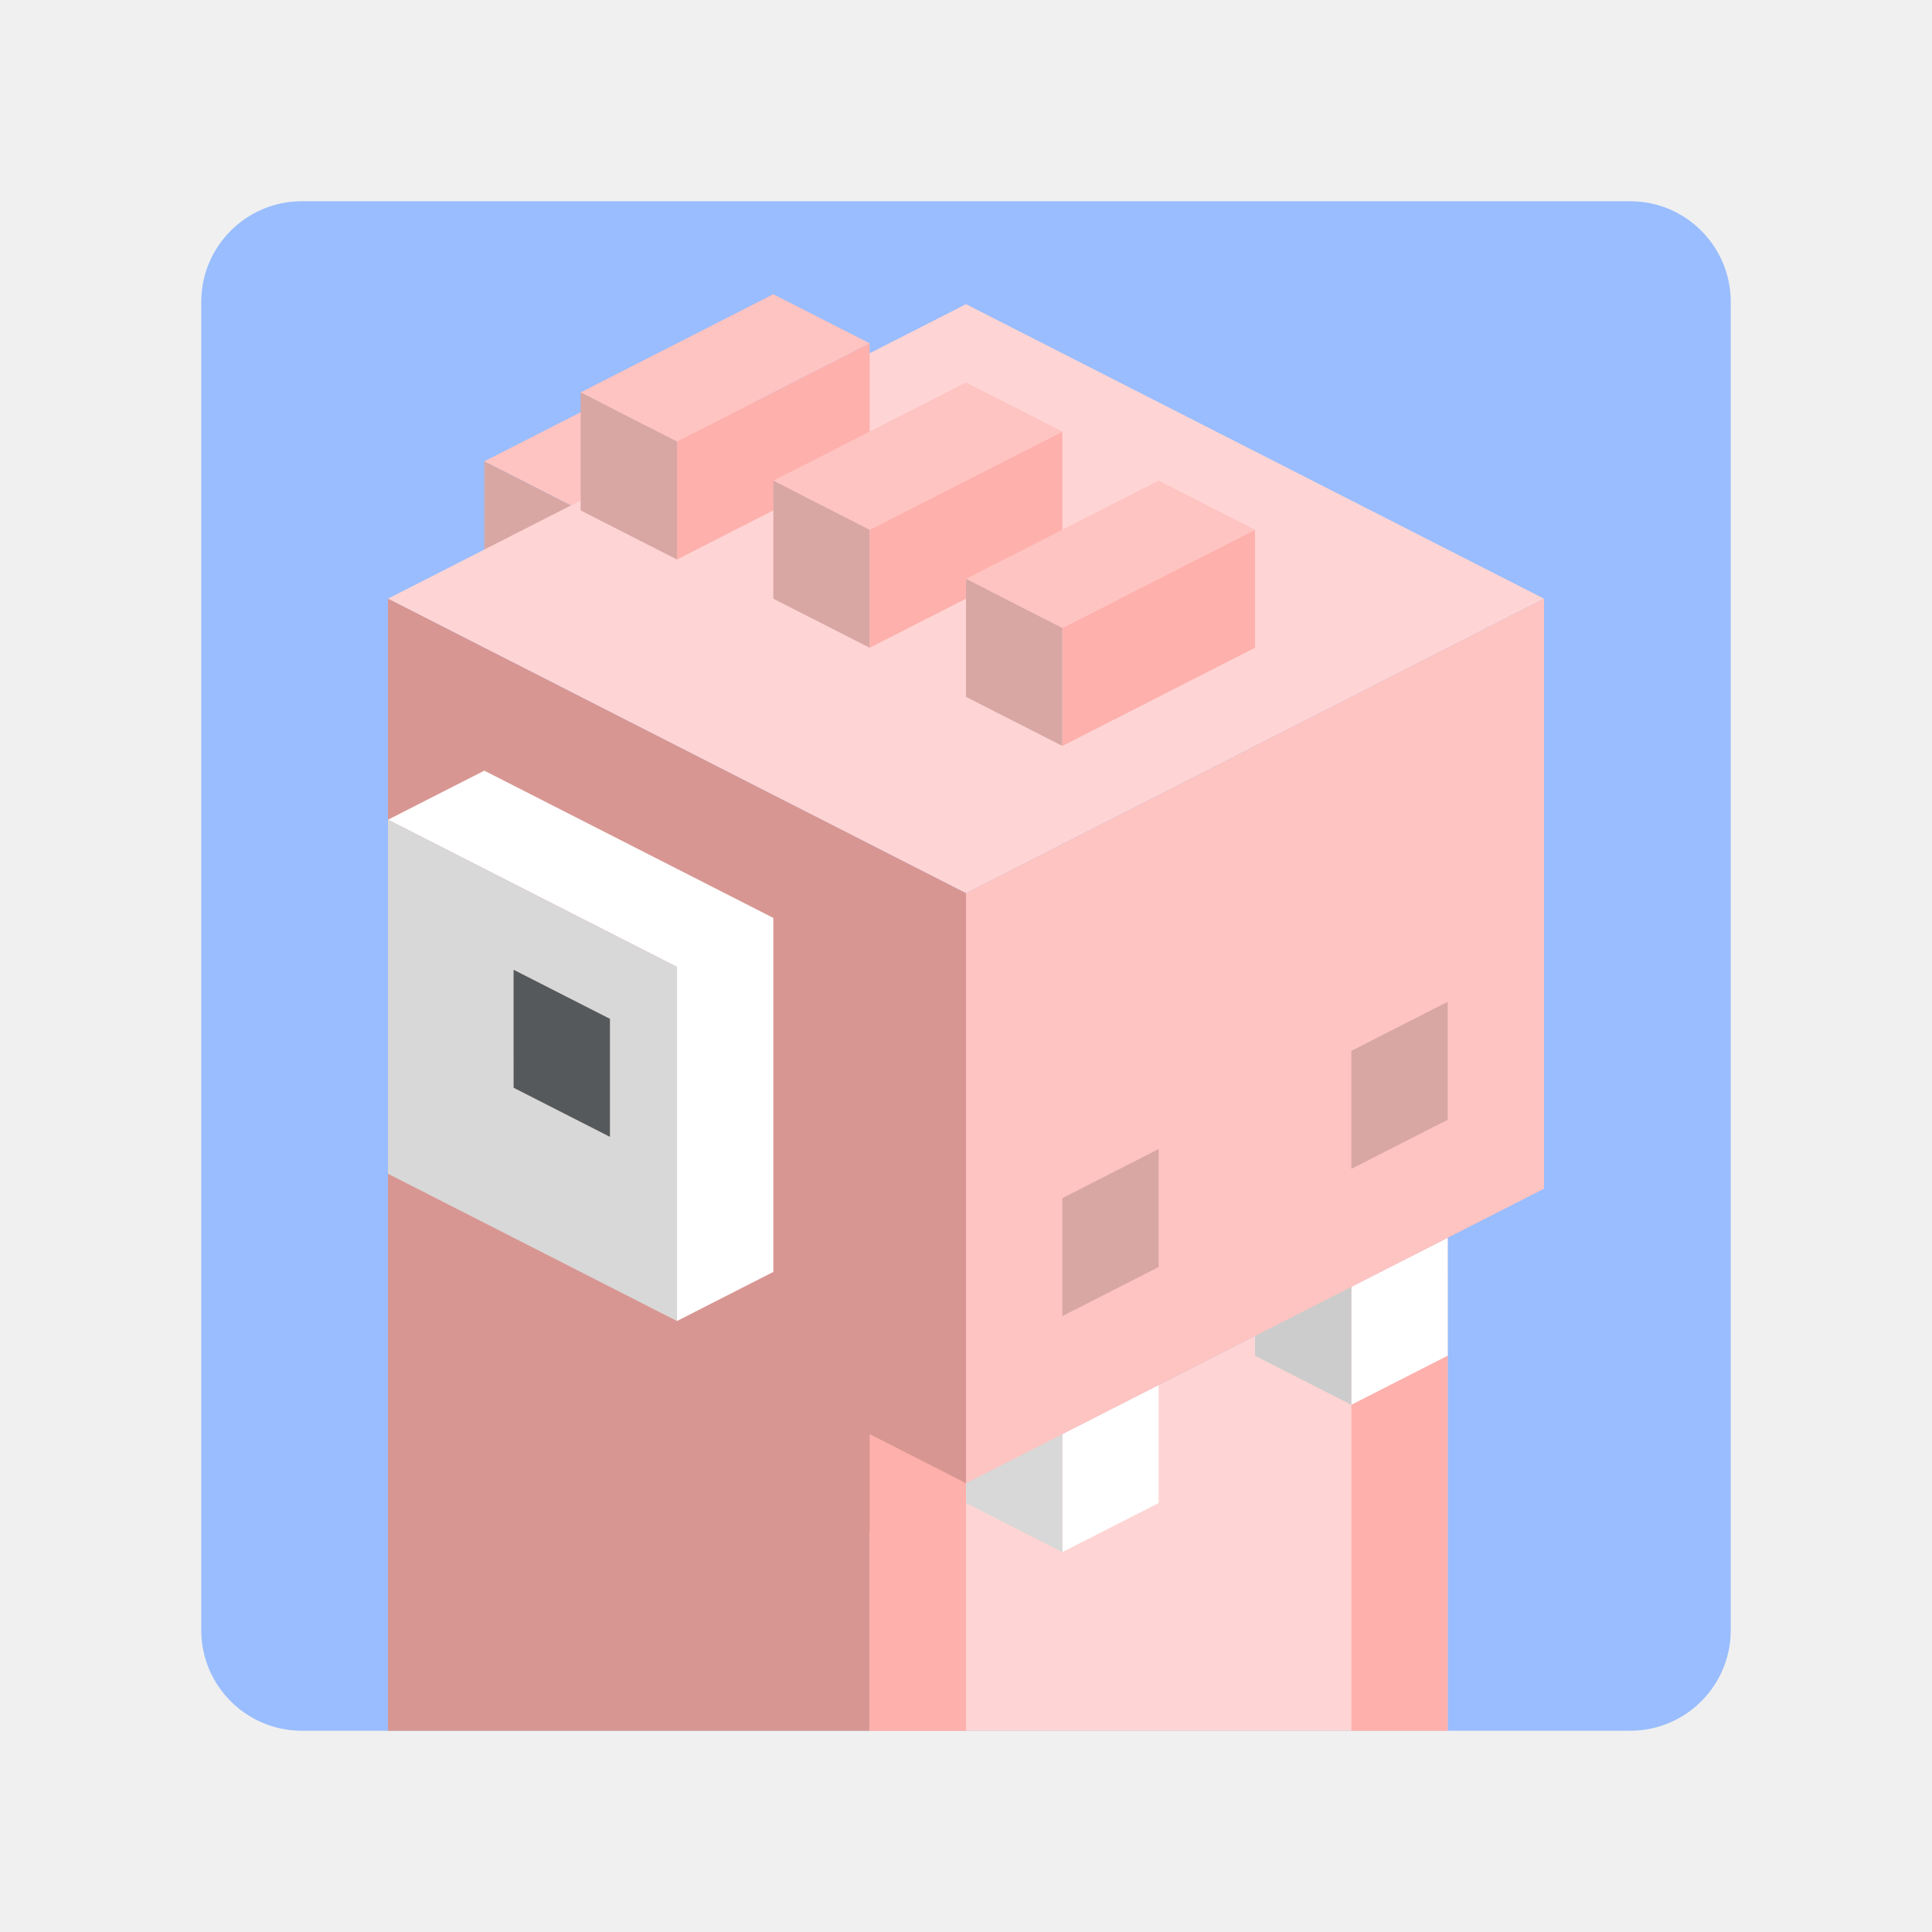
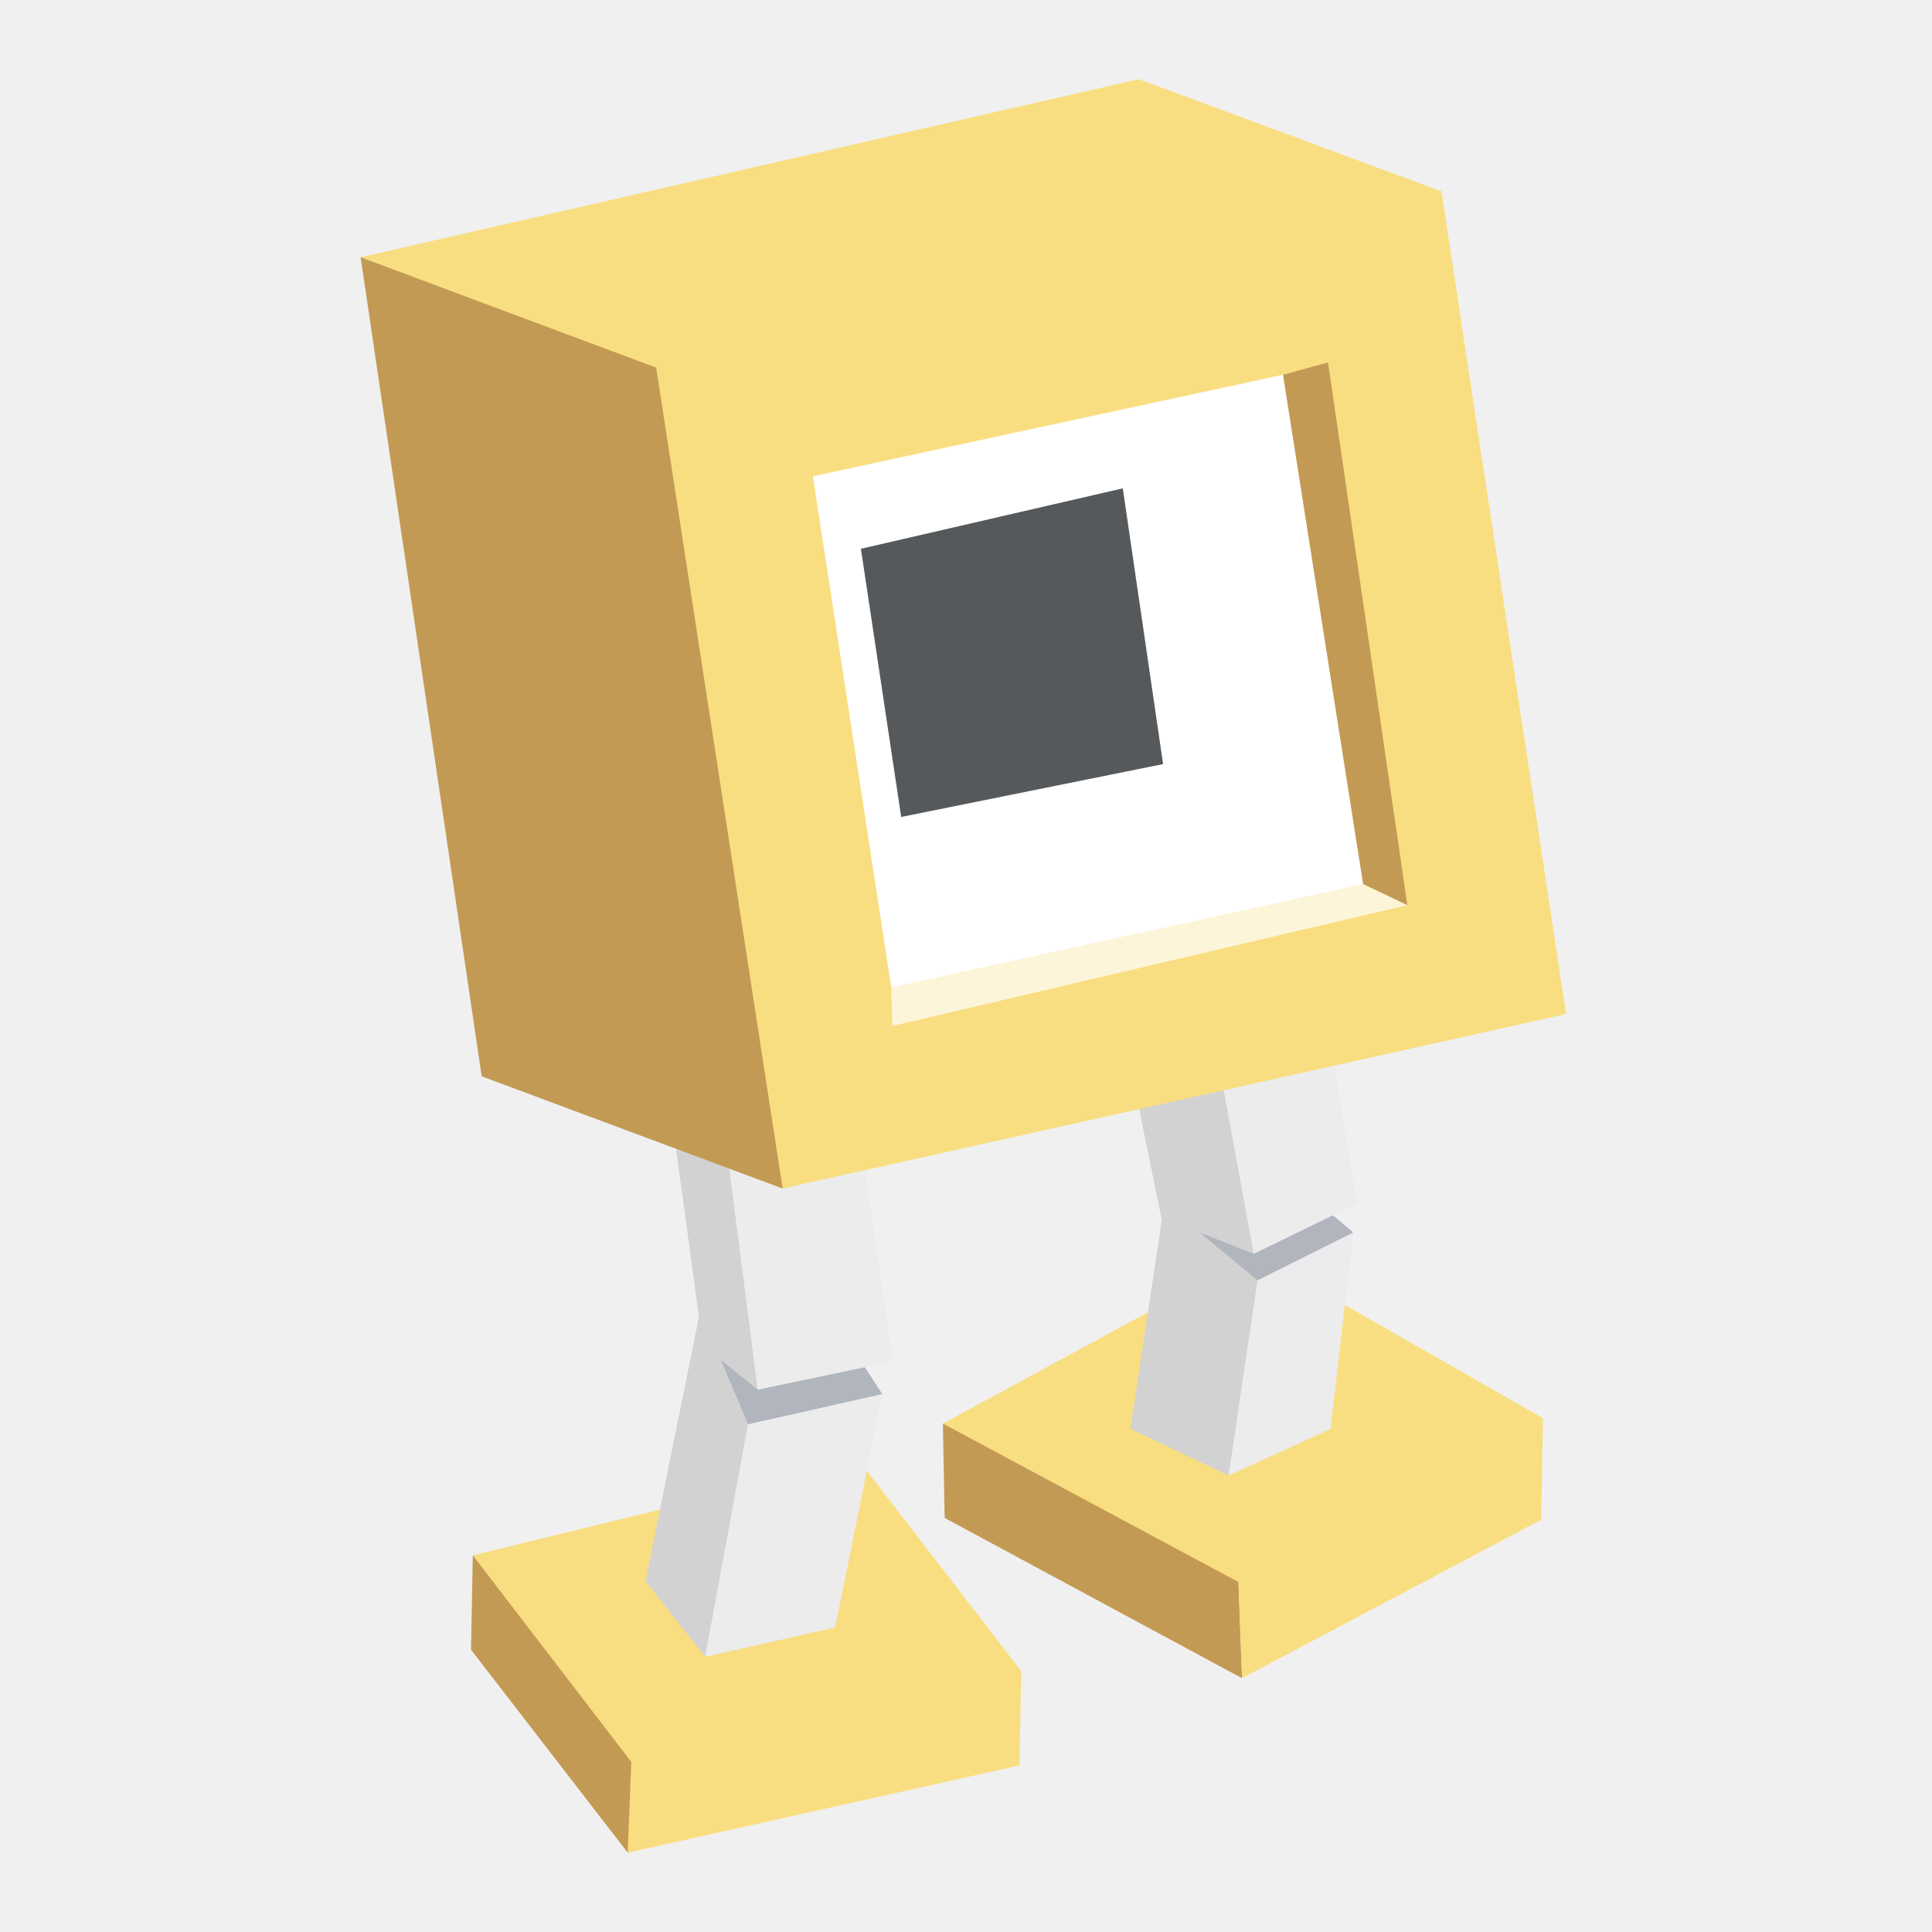
- <svg xmlns="http://www.w3.org/2000/svg" id="svg2" width="192" height="192" version="1.1">
-   <g id="layer1" transform="translate(0 -860.362)">
-     <rect id="rect1676" width="152" height="152" x="20" y="880.362" rx="10" style="fill:#99bdfe;fill-opacity:1;stroke-width:5.852;stop-color:#000" />
-     <path id="path1678" d="m67.277 896.453-9.574 4.878-9.574 4.878 9.574 4.878 9.574-4.878 9.574-4.878z" style="fill:#fec4c1;fill-opacity:1;stroke-width:5.69;stop-color:#000" />
-     <path id="path1680" d="m48.129 906.21 9.574 4.877v11.727l-9.574-4.878z" style="fill:#fec4c1;fill-opacity:1;stroke-width:5.69;stop-color:#000" />
-     <path id="path1682" d="m48.129 906.21 9.574 4.877v11.727l-9.574-4.878z" style="fill:#000;fill-opacity:.15;stroke-width:5.69;stop-color:#000" />
-     <path id="path1684" d="m96 890.59-9.575 4.878-9.574 4.878-9.574 4.878-9.574 4.878-9.574 4.878-9.574 4.878 9.574 4.878 9.574 4.878 9.573-4.877-9.573 4.878 9.574 4.878 9.574 4.878 9.574 4.878L96 949.128l9.574-4.879 9.574-4.878 9.574-4.878 9.575-4.878 9.574-4.878 9.574-4.878-9.574-4.878-9.574-4.879-9.575-4.878-9.574-4.878-9.574-4.878zm-9.575 43.903L96 939.371l9.574-4.878L96 939.371z" style="fill:#fed5d4;fill-opacity:1;stroke-width:5.69;stop-color:#000" />
-     <path id="path1686" d="M38.555 919.858V1032.362H96V949.128l-9.575-4.879-9.574-4.878-9.574-4.878-9.574-4.879-9.574-4.878z" style="fill:#feb0ac;fill-opacity:1;stroke-width:5.69;stop-color:#000" />
-     <path id="path1688" d="M38.555 919.858V1032.362H96V949.128l-9.575-4.879-9.574-4.878-9.574-4.878-9.574-4.879-9.574-4.878z" style="fill:#000;fill-opacity:.15;stroke-width:5.69;stop-color:#000" />
-     <path id="path1690" d="m143.87 983.37-9.573 4.877-9.575 4.878-9.574 4.88-9.574 4.877L96 1007.76l-9.575 4.879v19.723h57.445v-37.266z" style="fill:#fed5d4;fill-opacity:1;stroke-width:5.69;stop-color:#000" />
-     <path id="path1692" d="m115.148 908.132-9.574 4.878L96 917.888l9.574 4.879 9.574-4.879 9.574-4.878z" style="fill:#feb0ac;fill-opacity:1;stroke-width:5.69;stop-color:#000" />
-     <path id="path1694" d="m124.722 913.01-9.574 4.878-9.574 4.879v11.726l9.574-4.878 9.574-4.879z" style="fill:#feb0ac;fill-opacity:1;stroke-width:5.69;stop-color:#000" />
-     <path id="path1696" d="M105.574 903.253 96 908.133l-9.574 4.877v11.727L96 919.859l9.574-4.879z" style="fill:#feb0ac;fill-opacity:1;stroke-width:5.69;stop-color:#000" />
-     <path id="path1698" d="m96 898.376-9.574 4.878-9.574 4.878 9.574 4.878L96 908.132l9.574-4.878z" style="fill:#feb0ac;fill-opacity:1;stroke-width:5.69;stop-color:#000" />
-     <path id="path1700" d="m86.425 894.482-9.574 4.88-9.574 4.877v11.727l9.574-4.878 9.574-4.88z" style="fill:#feb0ac;fill-opacity:1;stroke-width:5.69;stop-color:#000" />
-     <path id="path1702" d="m76.851 889.605-9.574 4.878-9.574 4.878 9.574 4.878 9.574-4.878 9.574-4.878z" style="fill:#feb0ac;fill-opacity:1;stroke-width:5.69;stop-color:#000" />
-     <path id="path1704" d="m48.13 936.949-9.575 4.878 9.574 4.878 9.574-4.878zm9.573 4.878-9.574 4.879 9.574 4.878 9.575 4.878V991.642l9.574-4.879v-35.179l-9.574-4.878z" style="fill:#fff;fill-opacity:1;stroke-width:5.69;stop-color:#000" />
-     <path id="path1706" d="M38.555 941.827V977.007l9.574 4.878 9.574 4.878 9.575 4.879v-35.18l-9.575-4.878-9.574-4.879z" style="fill:#d8d8d8;fill-opacity:1;stroke-width:5.69;stop-color:#000" />
-     <path id="path1708" d="m51.04 956.735 9.575 4.878v11.727l-9.574-4.879z" style="fill:#56595b;fill-opacity:1;stroke-width:5.69;stop-color:#000" />
-     <path id="path1710" d="m115.148 974.55-9.574 4.88v11.726l9.574-4.879z" style="fill:#feb0ac;fill-opacity:1;stroke-width:5.69;stop-color:#000" />
-     <path id="path1712" d="m115.148 998.004-9.574 4.878v11.727l9.574-4.878z" style="fill:#fff;fill-opacity:1;stroke-width:5.69;stop-color:#000" />
-     <path id="path1714" d="m143.87 983.369-9.573 4.878v11.727l9.574-4.879z" style="fill:#fff;fill-opacity:1;stroke-width:5.69;stop-color:#000" />
-     <path id="path1716" d="m143.87 995.096-9.573 4.878V1032.362h9.574v-25.54z" style="fill:#feb0ac;fill-opacity:1;stroke-width:5.69;stop-color:#000" />
-     <path id="path1718" d="m143.87 959.916-9.574 4.878v11.727l9.575-4.878z" style="fill:#feb0ac;fill-opacity:1;stroke-width:5.69;stop-color:#000" />
-     <path id="path1720" d="m96 998.004 9.574 4.878v11.727L96 1009.731z" style="fill:#d8d8d8;fill-opacity:1;stroke-width:5.69;stop-color:#000" />
-     <path id="path1722" d="m124.722 983.369 9.575 4.878v11.727l-9.575-4.879z" style="fill:#ccc;fill-opacity:1;stroke-width:5.69;stop-color:#000" />
-     <path id="path1724" d="M86.425 1002.882V1032.362H96v-24.602z" style="fill:#feb0ac;fill-opacity:1;stroke-width:5.69;stop-color:#000" />
-     <path id="path1726" d="m153.444 919.858-9.573 4.878-9.574 4.878-9.575 4.88-9.574 4.877-9.574 4.878L96 949.128V1007.76l9.574-4.878 9.574-4.878 9.574-4.878 9.575-4.879 9.574-4.878 9.573-4.878V931.585Z" style="fill:#feb0ac;fill-opacity:1;stroke-width:5.69;stop-color:#000" />
-     <path id="path1728" d="m153.444 919.858-9.573 4.878-9.574 4.878-9.575 4.88-9.574 4.877-9.574 4.878L96 949.128V1007.76l9.574-4.878 9.574-4.878 9.574-4.878 9.575-4.879 9.574-4.878 9.573-4.878V931.585Z" style="fill:#fff;fill-opacity:.25;stroke-width:5.69;stop-color:#000" />
-     <path id="path1730" d="m115.148 974.55-9.574 4.88v11.726l9.574-4.879z" style="fill:#000;fill-opacity:.15;stroke-width:5.69;stop-color:#000" />
-     <path id="path1732" d="m143.87 959.916-9.574 4.878v11.727l9.575-4.878z" style="fill:#000;fill-opacity:.15;stroke-width:5.69;stop-color:#000" />
-     <path id="path1734" d="m115.148 908.132-9.574 4.878L96 917.888l9.574 4.879 9.574-4.879 9.574-4.878z" style="fill:#fff;fill-opacity:.25;stroke-width:5.69;stop-color:#000" />
-     <path id="path1736" d="m96 898.376-9.574 4.878-9.574 4.878 9.574 4.878L96 908.132l9.574-4.878z" style="fill:#fff;fill-opacity:.25;stroke-width:5.69;stop-color:#000" />
-     <path id="path1738" d="m76.851 889.605-9.574 4.878-9.574 4.878 9.574 4.878 9.574-4.878 9.574-4.878z" style="fill:#fff;fill-opacity:.25;stroke-width:5.69;stop-color:#000" />
-     <path id="path1740" d="m76.852 908.132 9.574 4.878v11.727l-9.574-4.878z" style="fill:#fec4c1;fill-opacity:1;stroke-width:5.69;stop-color:#000" />
-     <path id="path1742" d="m96 917.888 9.574 4.879v11.726L96 929.615z" style="fill:#fec4c1;fill-opacity:1;stroke-width:5.69;stop-color:#000" />
-     <path id="path1744" d="m57.703 899.36 9.574 4.88v11.726l-9.574-4.879z" style="fill:#fec4c1;fill-opacity:1;stroke-width:5.69;stop-color:#000" />
-     <path id="path1746" d="m76.852 908.132 9.574 4.878v11.727l-9.574-4.878z" style="fill:#000;fill-opacity:.15;stroke-width:5.69;stop-color:#000" />
-     <path id="path1748" d="m96 917.888 9.574 4.879v11.726L96 929.615z" style="fill:#000;fill-opacity:.15;stroke-width:5.69;stop-color:#000" />
-     <path id="path1750" d="m57.703 899.36 9.574 4.88v11.726l-9.574-4.879z" style="fill:#000;fill-opacity:.15;stroke-width:5.69;stop-color:#000" />
-   </g>
-   <style id="style853" type="text/css">.st0{fill:#fff}</style>
+ <svg xmlns="http://www.w3.org/2000/svg" viewBox="0 0 192 192" version="1.1" id="svg16">
+   <defs id="defs4">
+     <style id="style2">.a{fill:none;stroke:#b1b5bd;stroke-linecap:round;stroke-linejoin:round;isolation:isolate;opacity:0.63;}</style>
+   </defs>
+   <path style="fill:#b1b5bd;stroke:none;stroke-width:1.23px;stroke-linecap:butt;stroke-linejoin:miter;stroke-opacity:1" d="m 71.584,135.102 2.743,6.459 13.36,-3.008 -3.451,-5.309 z" id="path839" />
+   <path style="fill:#f9de81;stroke:none;stroke-width:1.23px;stroke-linecap:butt;stroke-linejoin:miter;stroke-opacity:1" d="m 60.435,171.732 1.947,12.387 38.931,-8.671 0.177,-9.379 -21.235,1.416 z" id="path853" />
+   <path style="fill:#c39a54;stroke:none;stroke-width:1.23px;stroke-linecap:butt;stroke-linejoin:miter;stroke-opacity:1" d="m 62.382,184.119 -15.572,-20.173 0.177,-9.379 18.227,6.724 -2.477,13.803 z" id="path855" />
+   <path style="fill:#f9de81;stroke:none;stroke-width:1.23px;stroke-linecap:butt;stroke-linejoin:miter;stroke-opacity:1" d="m 46.986,154.567 15.749,20.527 38.754,-9.025 -16.103,-20.881 z" id="path851" />
+   <path style="fill:#d2d2d2;stroke:none;stroke-width:1.23px;stroke-linecap:butt;stroke-linejoin:miter;stroke-opacity:1" d="m 75.3,138.11 -3.716,-3.008 2.743,6.459 -1.021,13.074 -3.226,10.02 -5.928,-7.521 5.309,-26.278 -2.477,-18.138 5.132,0.619 2.78,12.387 z" id="path837" />
+   <path style="fill:#ececec;stroke:none;stroke-width:1.23px;stroke-linecap:butt;stroke-linejoin:miter;stroke-opacity:1" d="m 72.114,113.336 3.185,24.774 13.449,-2.831 -3.539,-24.066 z" id="path835" />
+   <path style="fill:#ececec;stroke:none;stroke-width:1.23px;stroke-linecap:butt;stroke-linejoin:miter;stroke-opacity:1" d="M 87.687,138.552 82.997,161.734 70.079,164.654 74.326,141.561 Z" id="path841" />
+   <path style="fill:#c39a54;stroke:none;stroke-width:1.23px;stroke-linecap:butt;stroke-linejoin:miter;stroke-opacity:1" d="m 93.703,141.472 24.066,-0.885 5.309,16.634 0.354,9.556 -29.552,-15.926 z" id="path859" />
+   <path style="fill:#f9de81;stroke:none;stroke-width:1.23px;stroke-linecap:butt;stroke-linejoin:miter;stroke-opacity:1" d="m 123.078,157.222 11.148,-11.856 19.111,-4.424 -0.177,10.087 -29.729,15.749 z" id="path861" />
+   <path style="fill:#f9de81;stroke:none;stroke-width:1.23px;stroke-linecap:butt;stroke-linejoin:miter;stroke-opacity:1" d="m 93.703,141.472 29.375,15.749 30.26,-16.28 -28.566,-16.332 z" id="path857" />
+   <path style="fill:#b1b5bd;stroke:none;stroke-width:1.23px;stroke-linecap:butt;stroke-linejoin:miter;stroke-opacity:1" d="m 134.481,122.482 -3.262,-2.776 -13.626,1.593 7.255,8.317 z" id="path849" />
+   <path style="fill:#d2d2d2;stroke:none;stroke-width:1.23px;stroke-linecap:butt;stroke-linejoin:miter;stroke-opacity:1" d="m 124.596,124.609 -5.381,-2.127 5.756,4.755 -0.336,10.037 -2.542,9.358 -9.76,-4.63 3.128,-20.771 -3.128,-15.266 8.884,0.25 2.792,8.942 z" id="path845" />
+   <path style="fill:#ececec;stroke:none;stroke-width:1.23px;stroke-linecap:butt;stroke-linejoin:miter;stroke-opacity:1" d="m 121.217,106.215 3.378,18.394 10.261,-5.005 -3.003,-18.144 z" id="path843" />
+   <path style="fill:#ececec;stroke:none;stroke-width:1.23px;stroke-linecap:butt;stroke-linejoin:miter;stroke-opacity:1" d="m 124.971,127.237 9.51,-4.755 -2.252,19.52 -10.135,4.63 z" id="path847" />
+   <path style="fill:#c39a54;stroke:none;stroke-width:1.23px;stroke-linecap:butt;stroke-linejoin:miter;stroke-opacity:1" d="M 35.838,25.565 143.252,19.017 77.777,118.114 47.871,106.965 Z" id="path829" />
+   <path style="fill:#f9de81;stroke:none;stroke-width:1.23px;stroke-linecap:butt;stroke-linejoin:miter;stroke-opacity:1" d="M 35.838,25.565 65.213,36.536 106.71,36.625 143.252,19.017 113.169,7.869 Z" id="path831" />
+   <path style="fill:#f9de81;stroke:none;stroke-width:1.23px;stroke-linecap:butt;stroke-linejoin:miter;stroke-opacity:1" d="M 65.213,36.536 77.777,118.114 155.639,100.772 143.252,19.017 Z" id="path833" />
+   <path style="fill:#fdf5d9;stroke:none;stroke-width:1.23px;stroke-linecap:butt;stroke-linejoin:miter;stroke-opacity:1" d="M 139.861,89.949 88.684,101.961 88.571,98.118 113.084,85.82 135.465,87.854 Z" id="path875" />
+   <path style="fill:#c39a54;stroke:none;stroke-width:1.23px;stroke-linecap:butt;stroke-linejoin:miter;stroke-opacity:1" d="m 127.502,37.244 4.476,-1.225 7.883,53.93 -4.396,-2.095 -12.121,-26.184 z" id="path873" />
+   <path style="fill:#ffffff;stroke:none;stroke-width:1.23px;stroke-linecap:butt;stroke-linejoin:miter;stroke-opacity:1" d="M 80.785,47.331 88.572,98.118 135.465,87.854 127.502,37.244 Z" id="path871" />
+   <path style="fill:#56595b;stroke:none;stroke-width:1.23px;stroke-linecap:butt;stroke-linejoin:miter;stroke-opacity:1" d="m 85.556,54.537 4.004,26.652 26.027,-5.255 -4.004,-27.403 z" id="path877" />
</svg>
